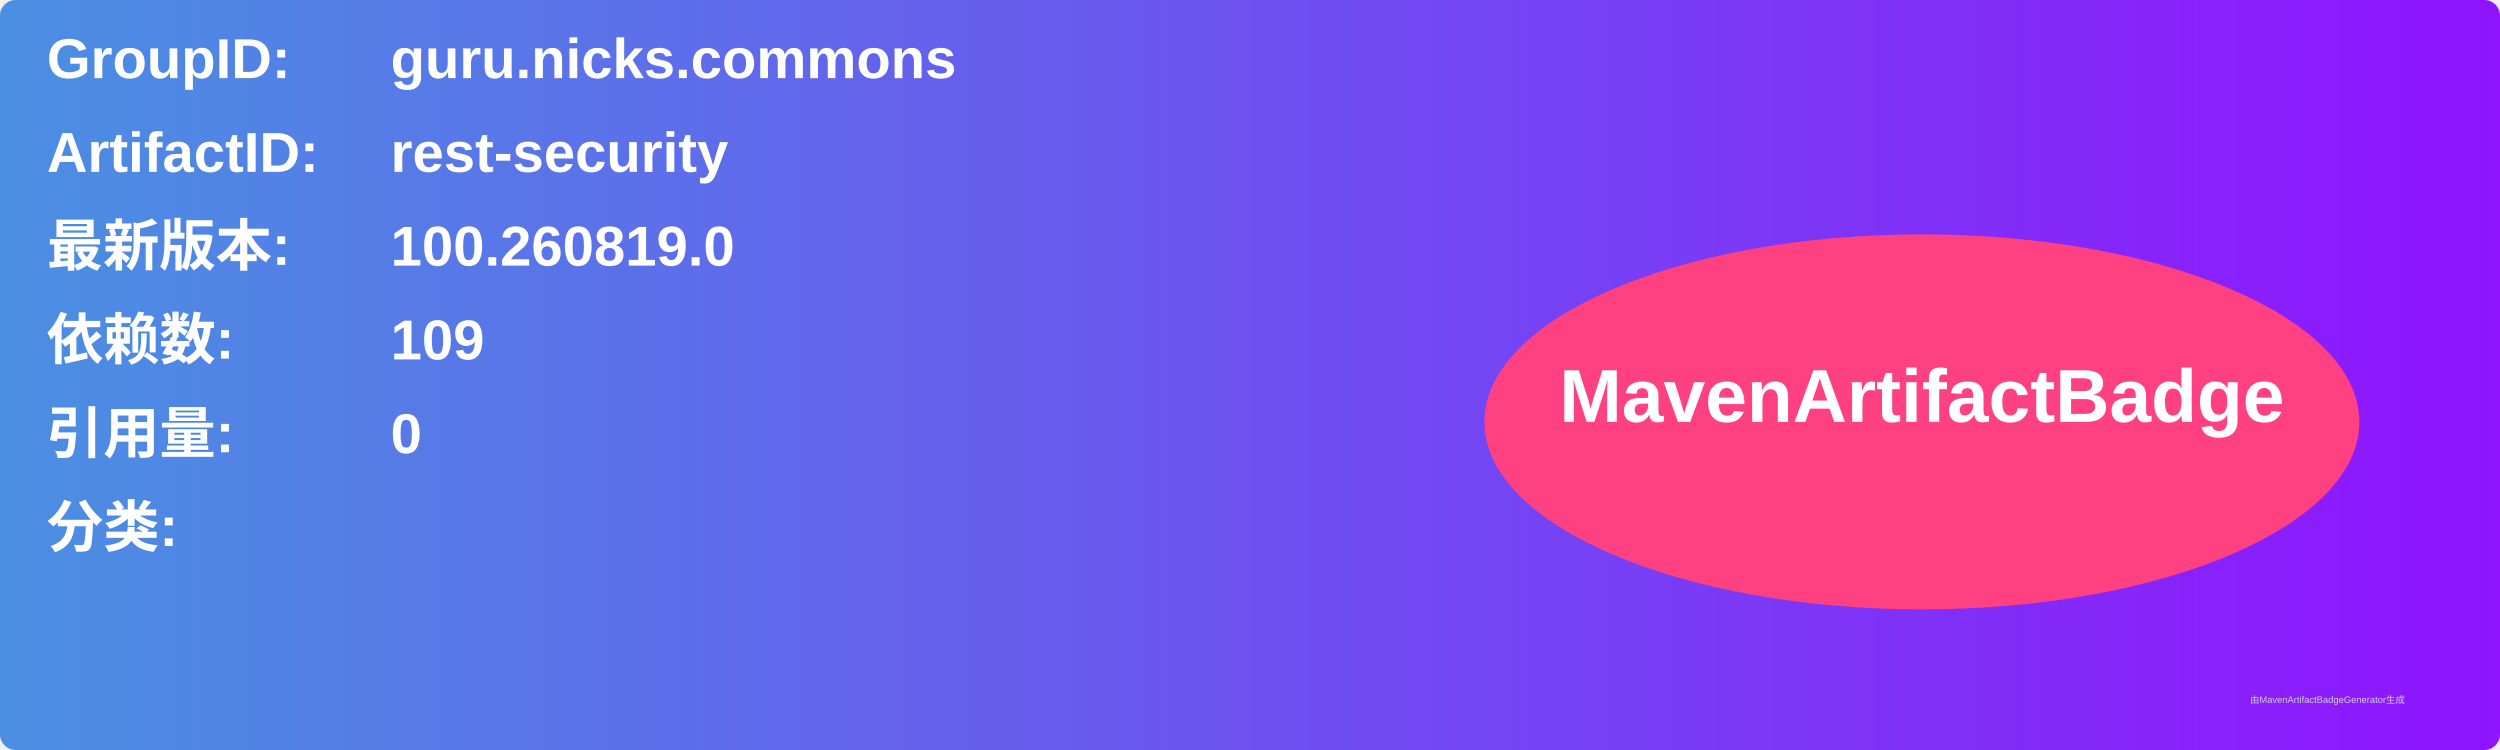
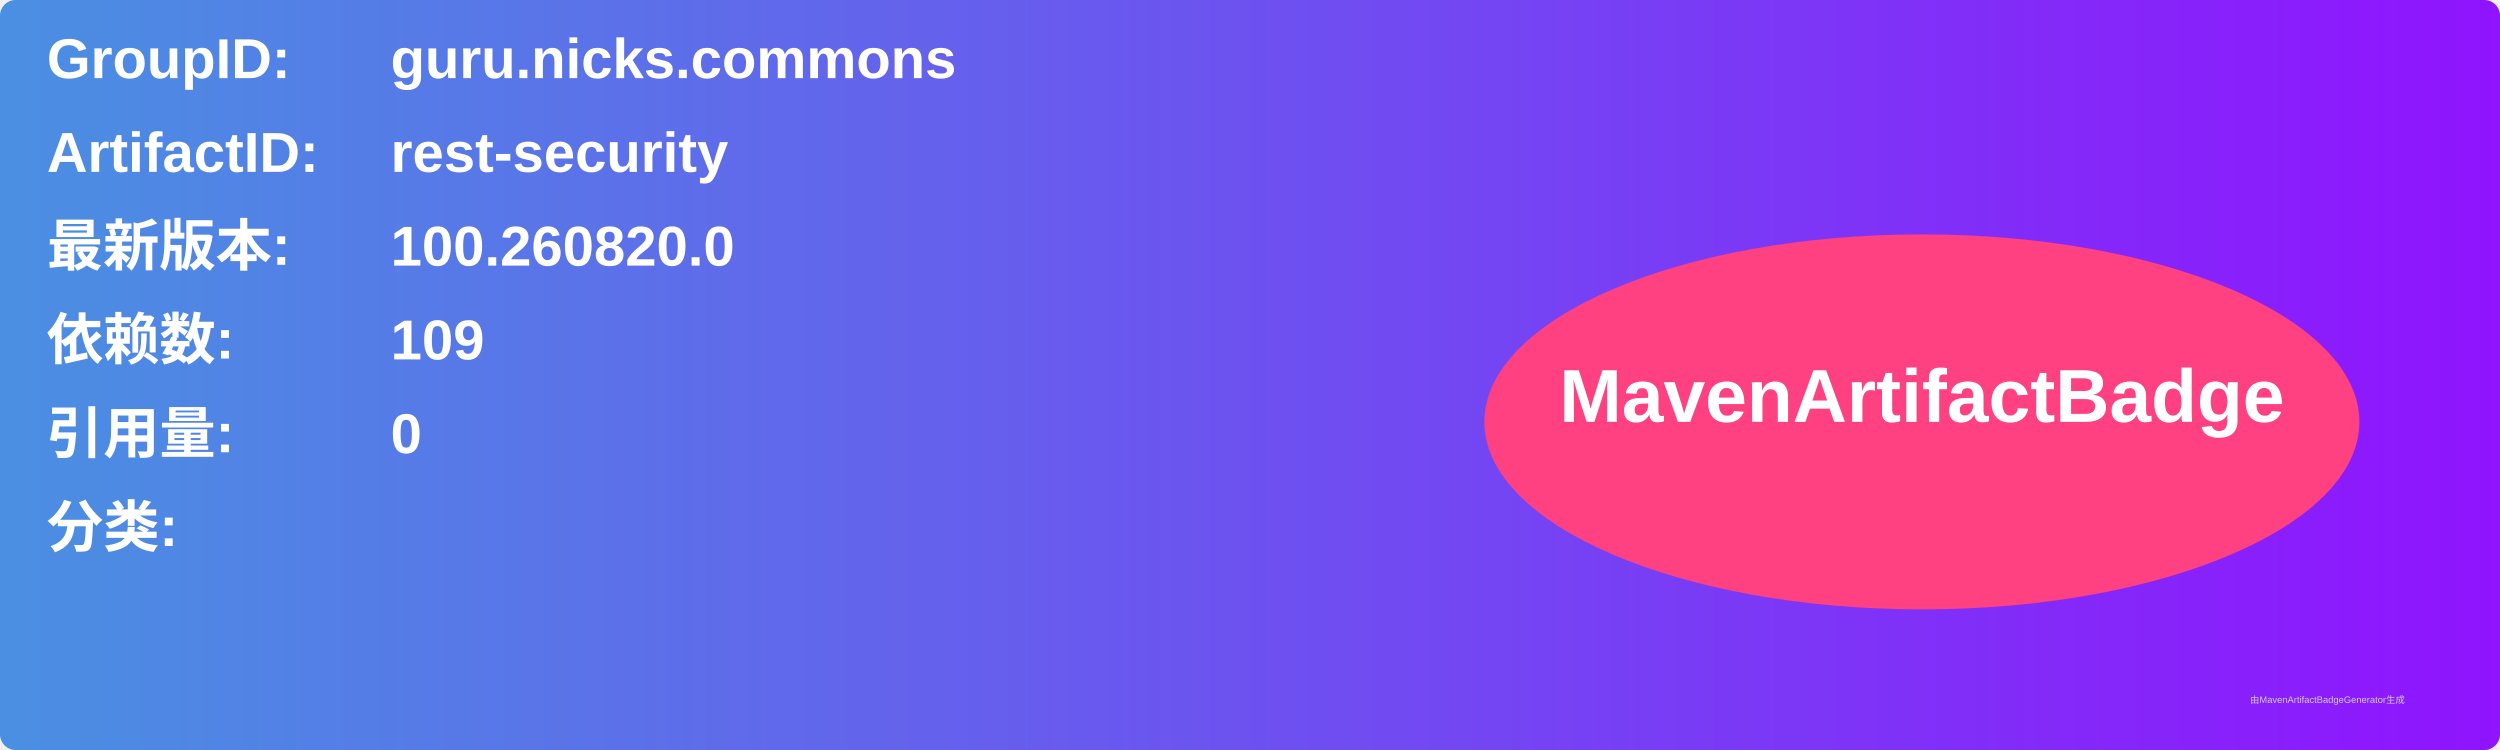
<svg xmlns="http://www.w3.org/2000/svg" width="800" height="240" viewBox="0 0 800 240">
  <linearGradient id="grad" x1="0%" y1="0%" x2="100%" y2="0%">
    <stop offset="0%" stop-color="#4a90e2" />
    <stop offset="100%" stop-color="#9013fe" />
  </linearGradient>
  <rect width="100%" height="100%" rx="5" ry="5" fill="url(#grad)" />
  <g transform="translate(15, 15)">
    <text x="0" y="10" font-family="Arial" font-size="18" fill="white" font-weight="bold" width="260">GroupID:</text>
    <text x="110" y="10" font-family="Arial" font-size="18" fill="white" font-weight="bold" width="460">guru.nicks.commons</text>
    <text x="0" y="40" font-family="Arial" font-size="18" fill="white" font-weight="bold" width="260">ArtifactID:</text>
    <text x="110" y="40" font-family="Arial" font-size="18" fill="white" font-weight="bold" width="460">rest-security</text>
    <text x="0" y="70" font-family="Arial" font-size="18" fill="white" font-weight="bold">最新版本:</text>
    <text x="110" y="70" font-family="Arial" font-size="18" fill="white" font-weight="bold">
-       <tspan font-weight="bold">100.260819.0</tspan>
+       <tspan font-weight="bold">100.260820.0</tspan>
    </text>
    <text x="0" y="100" font-family="Arial" font-size="18" fill="white" font-weight="bold">依赖数: </text>
    <text x="110" y="100" font-family="Arial" font-size="18" fill="white">
      <tspan font-weight="bold">109</tspan>
    </text>
    <text x="0" y="130" font-family="Arial" font-size="18" fill="white" font-weight="bold">引用量: </text>
    <text x="110" y="130" font-family="Arial" font-size="18" fill="white">
      <tspan font-weight="bold">0</tspan>
    </text>
    <text x="0" y="160" font-family="Arial" font-size="18" fill="white" font-weight="bold">分类:</text>
    <text x="10" y="190" font-family="Arial" font-size="10" fill="white">
      <tspan font-weight="bold" />
    </text>
    <ellipse cx="600" cy="120" rx="140" ry="60" fill="#ff4081" />
    <text x="600" y="120" text-anchor="middle" font-family="Arial" font-size="24" fill="white" font-weight="bold">MavenArtifactBadge</text>
  </g>
  <text x="720" y="225" font-family="Arial" font-size="3" fill="#d0d0d0">由MavenArtifactBadgeGenerator生成</text>
</svg>
